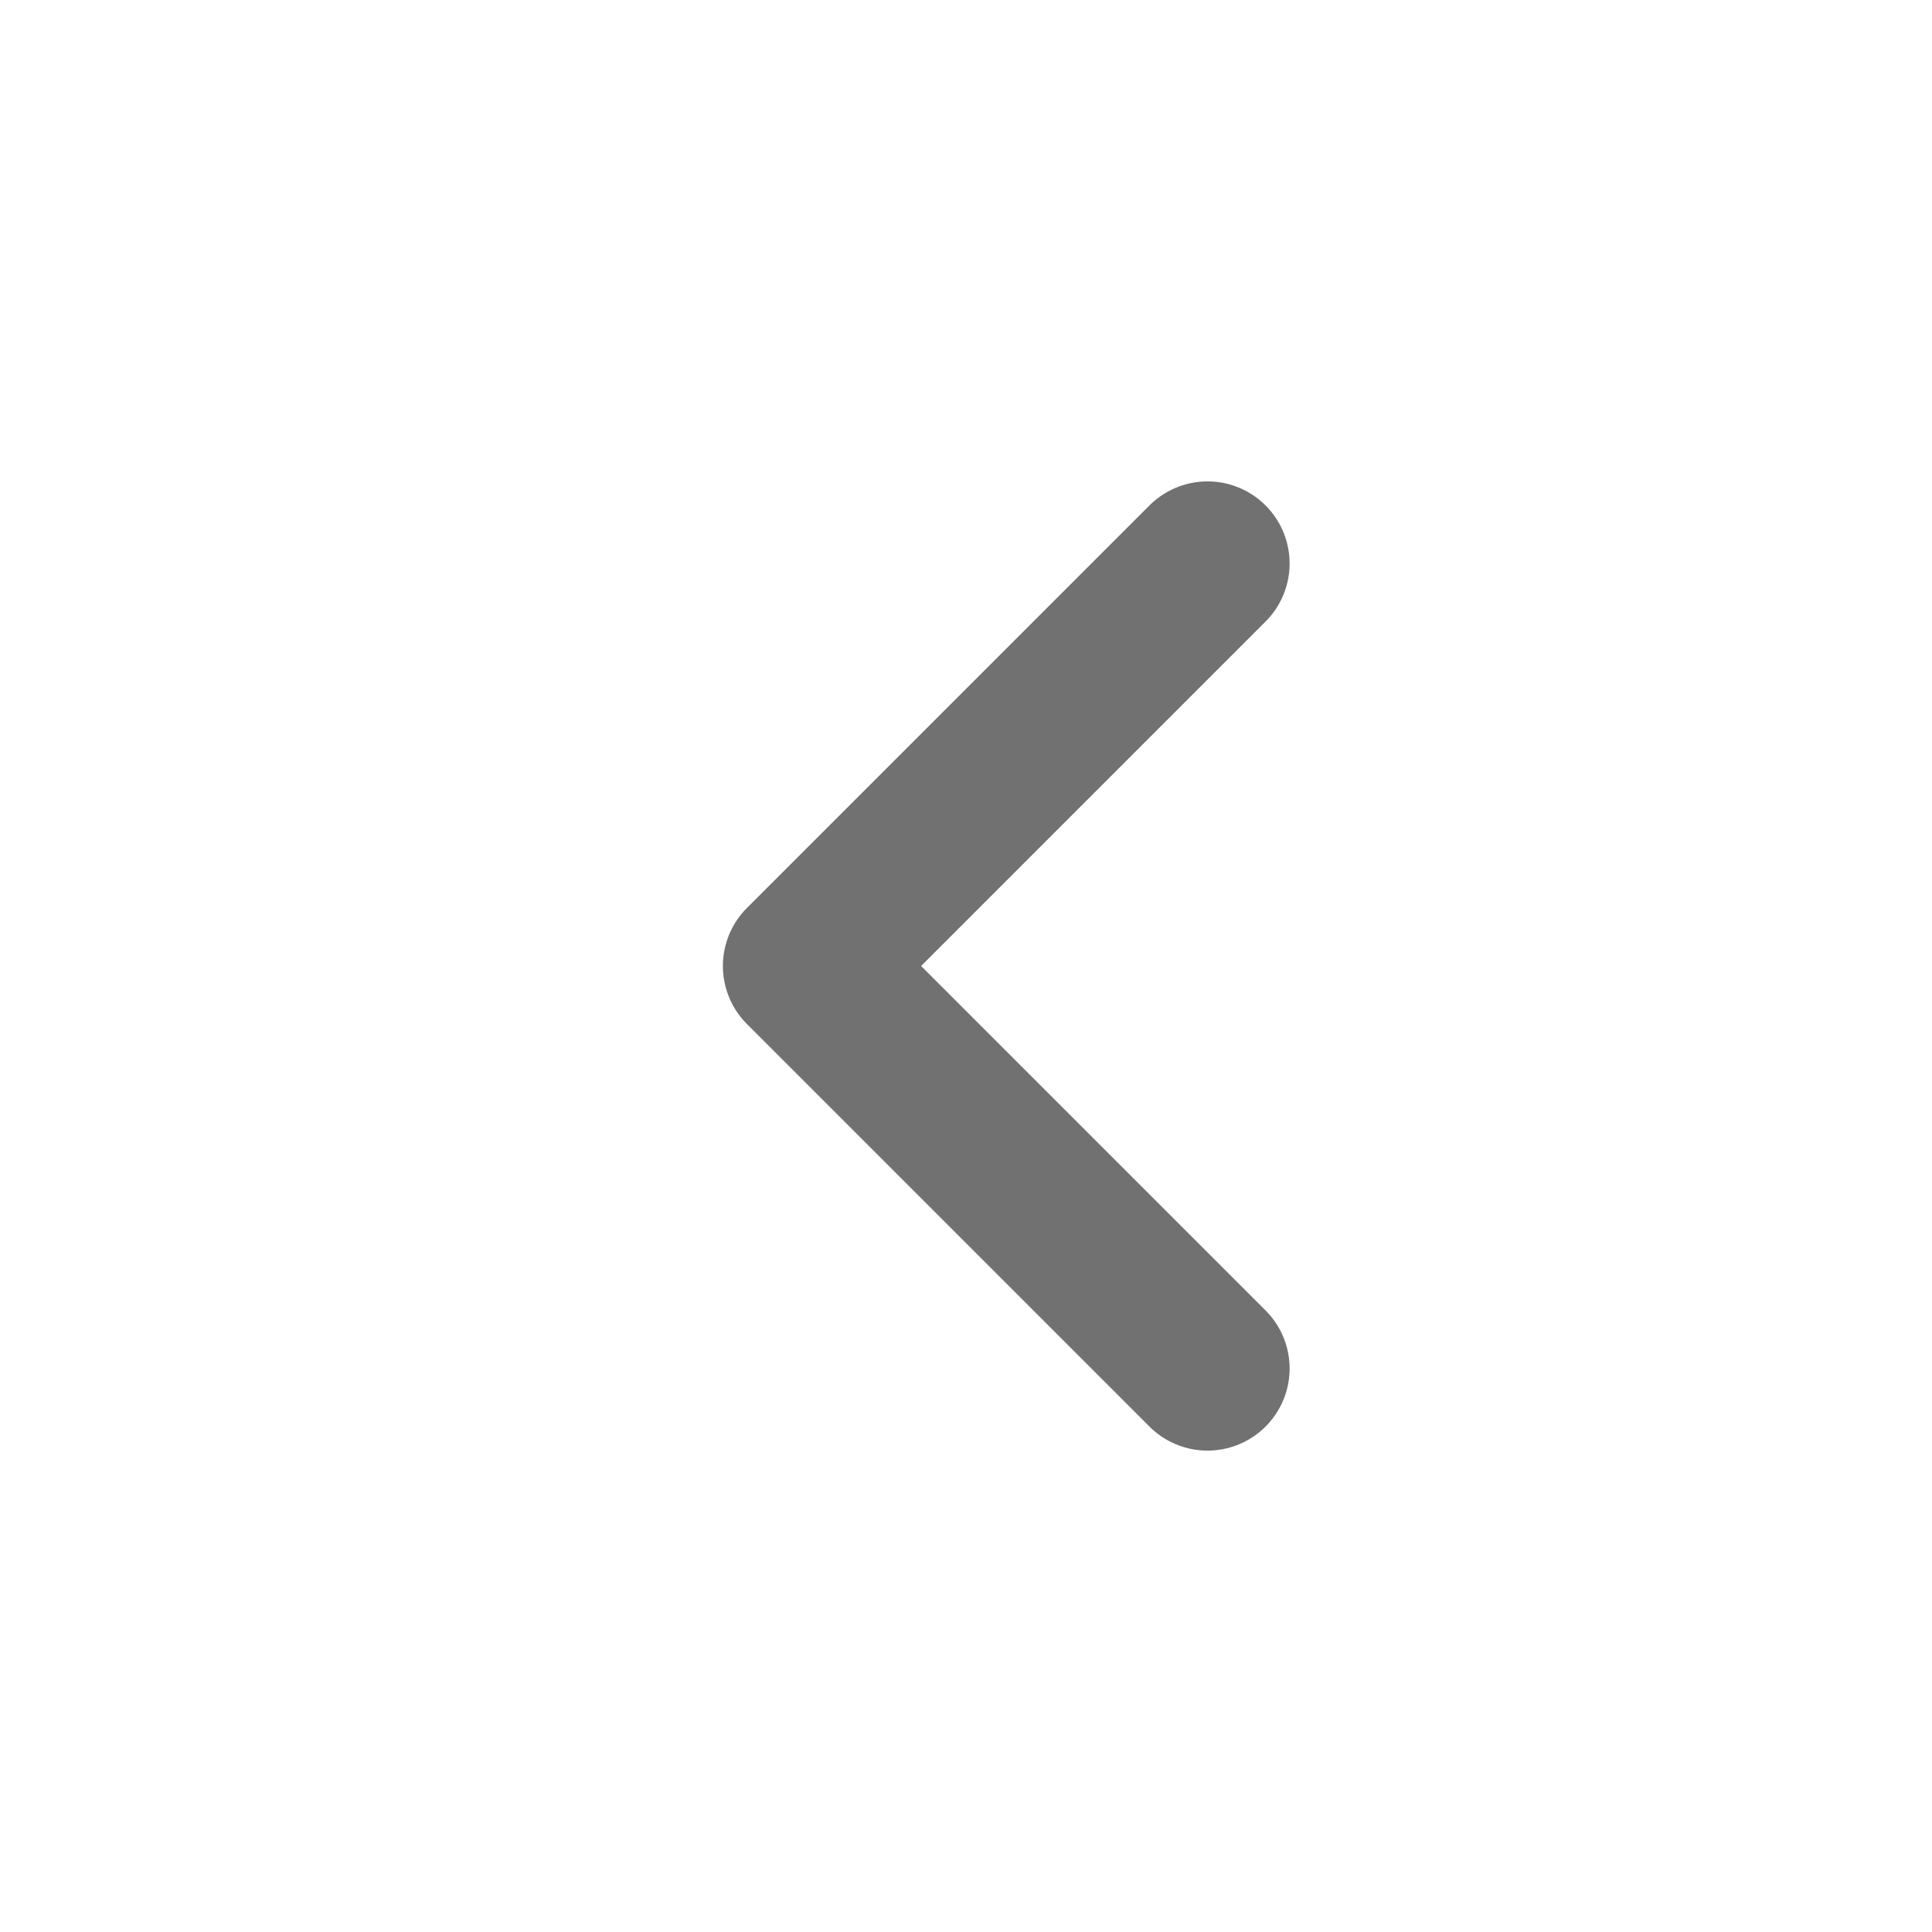
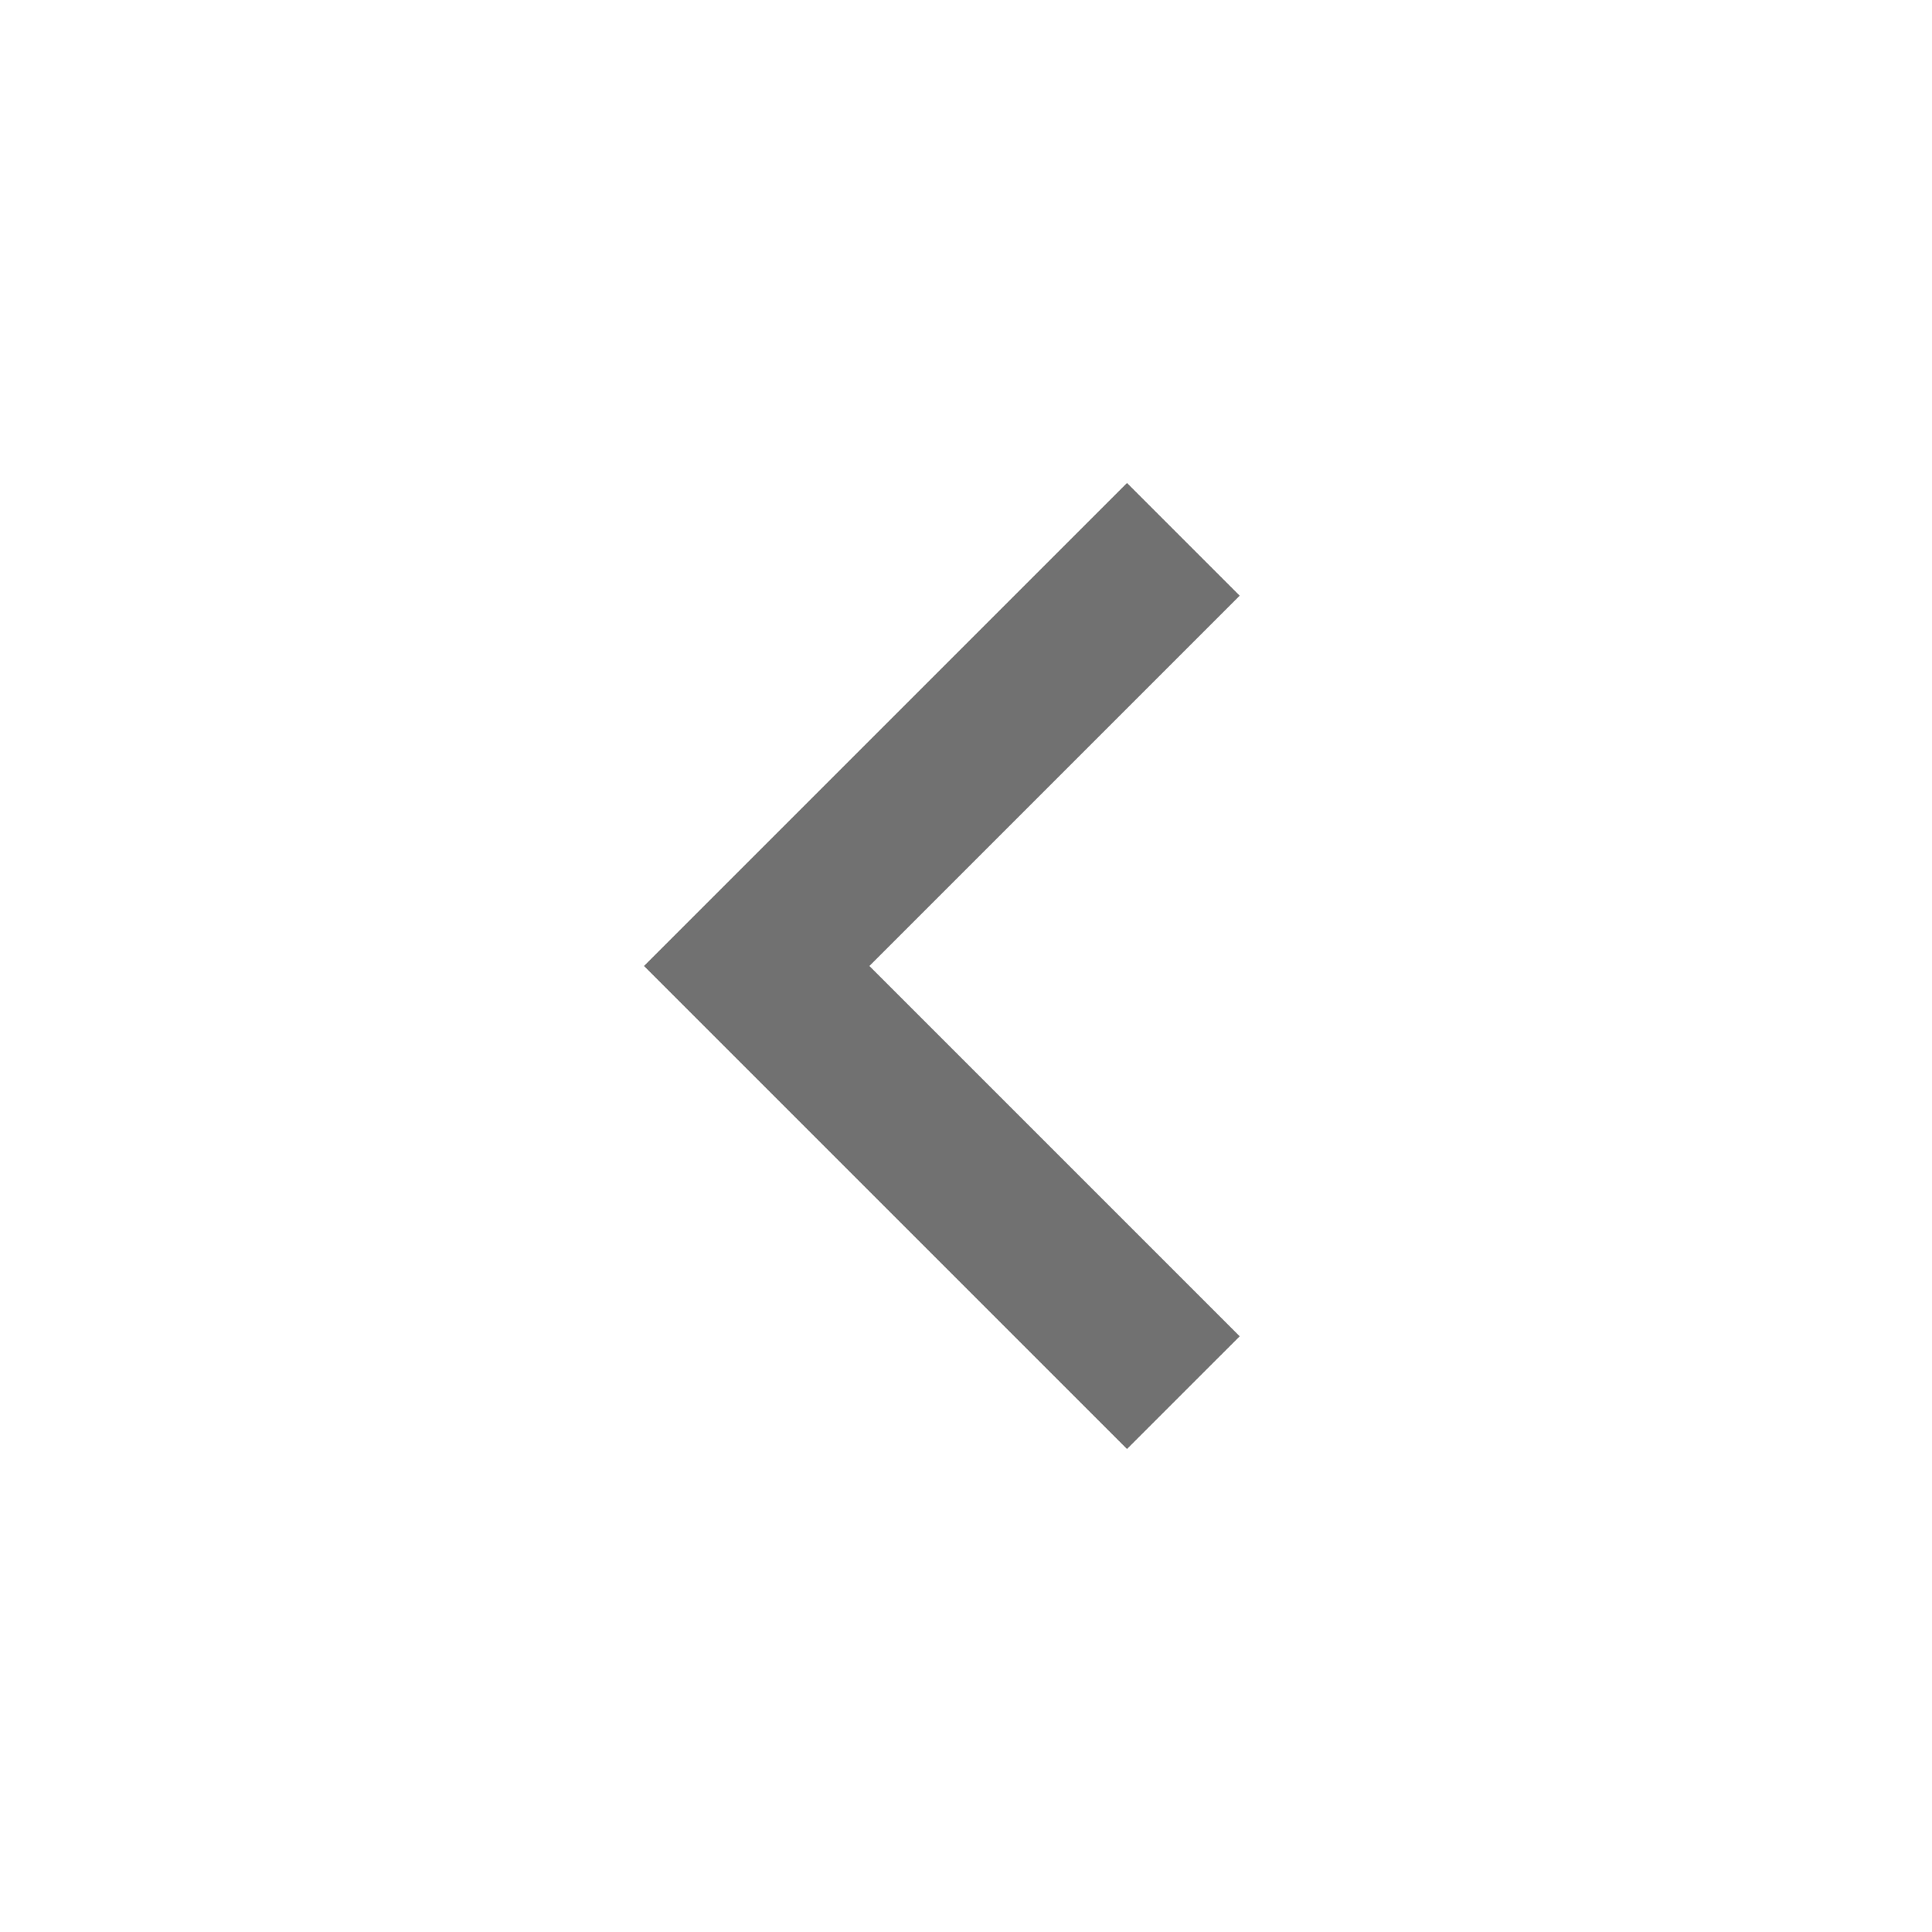
- <svg xmlns="http://www.w3.org/2000/svg" viewBox="0 0 24 24" fill="none">
-   <g id="SVGRepo_bgCarrier" stroke-width="0" />
-   <g id="SVGRepo_tracerCarrier" stroke-linecap="round" stroke-linejoin="round" />
-   <g id="SVGRepo_iconCarrier">
-     <path d="M15 7L10 12L15 17" stroke="#717171" stroke-width="2.04" stroke-linecap="round" stroke-linejoin="round" />
-   </g>
+ <svg xmlns="http://www.w3.org/2000/svg" height="24" fill="#717171" viewBox="0 -960 960 960" width="24">
+   <path d="M560-240 320-480l240-240 56 56-184 184 184 184-56 56Z" />
</svg>
